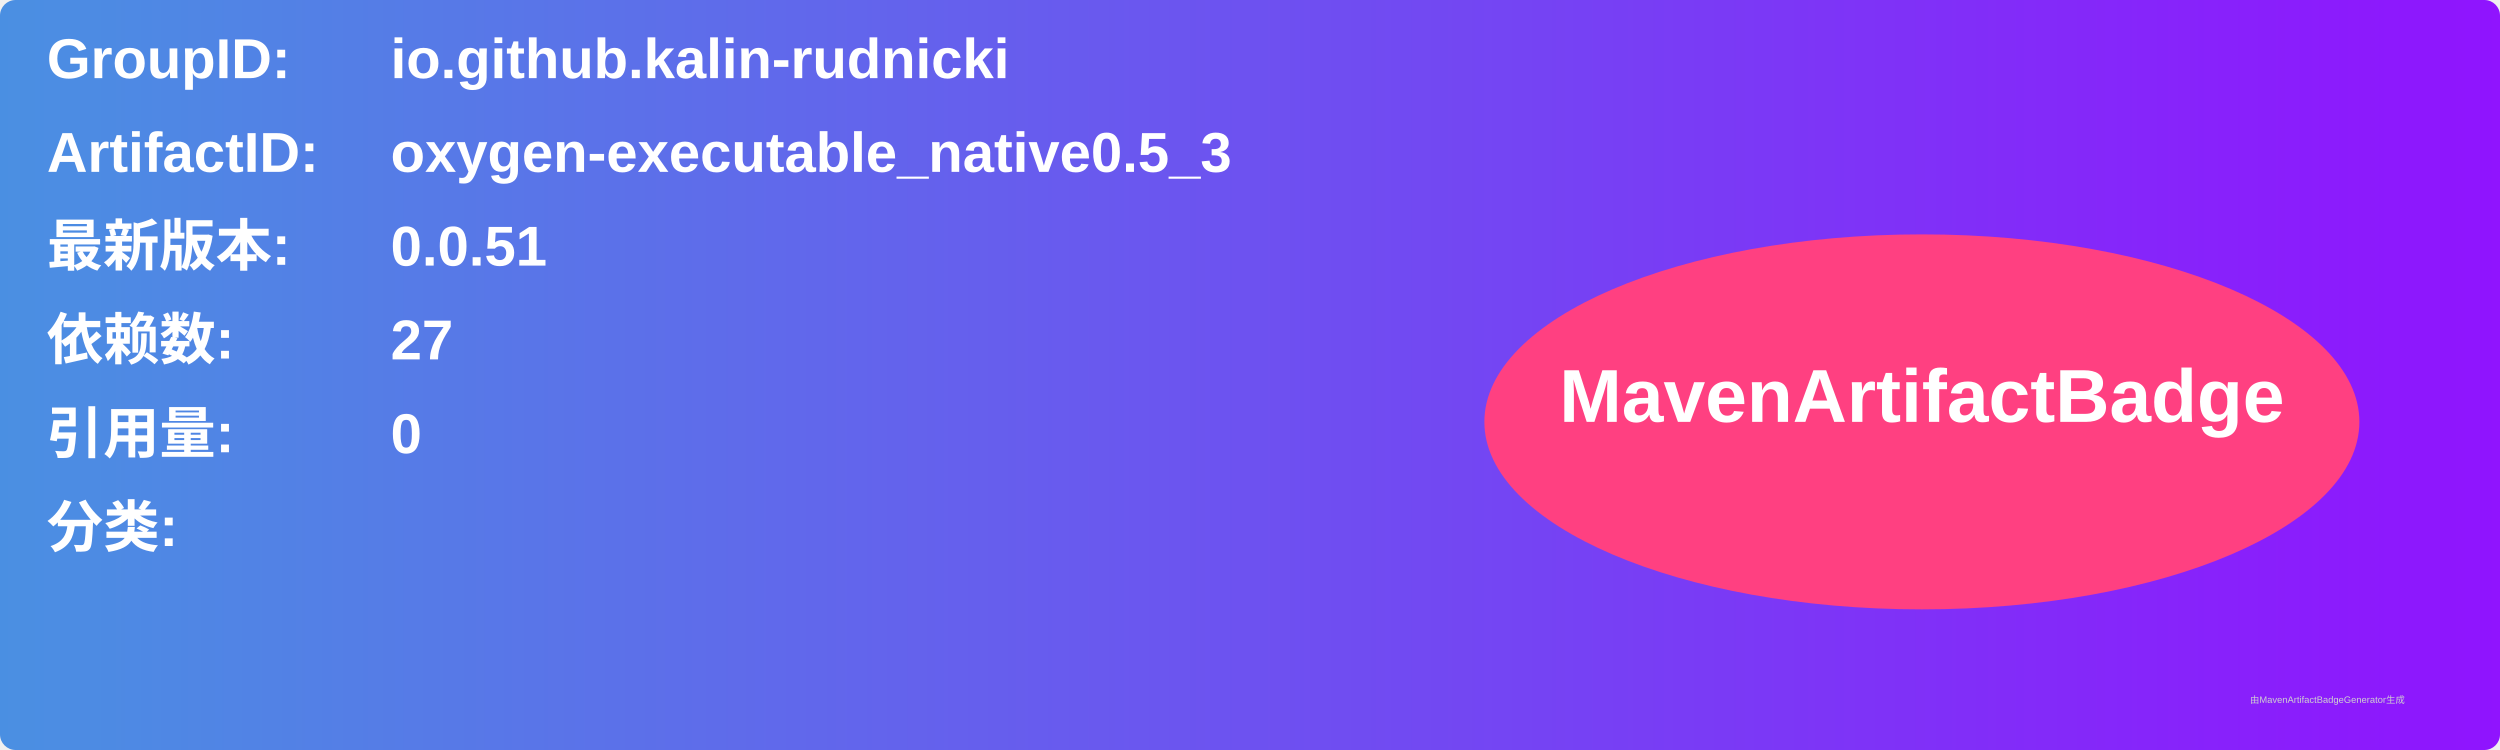
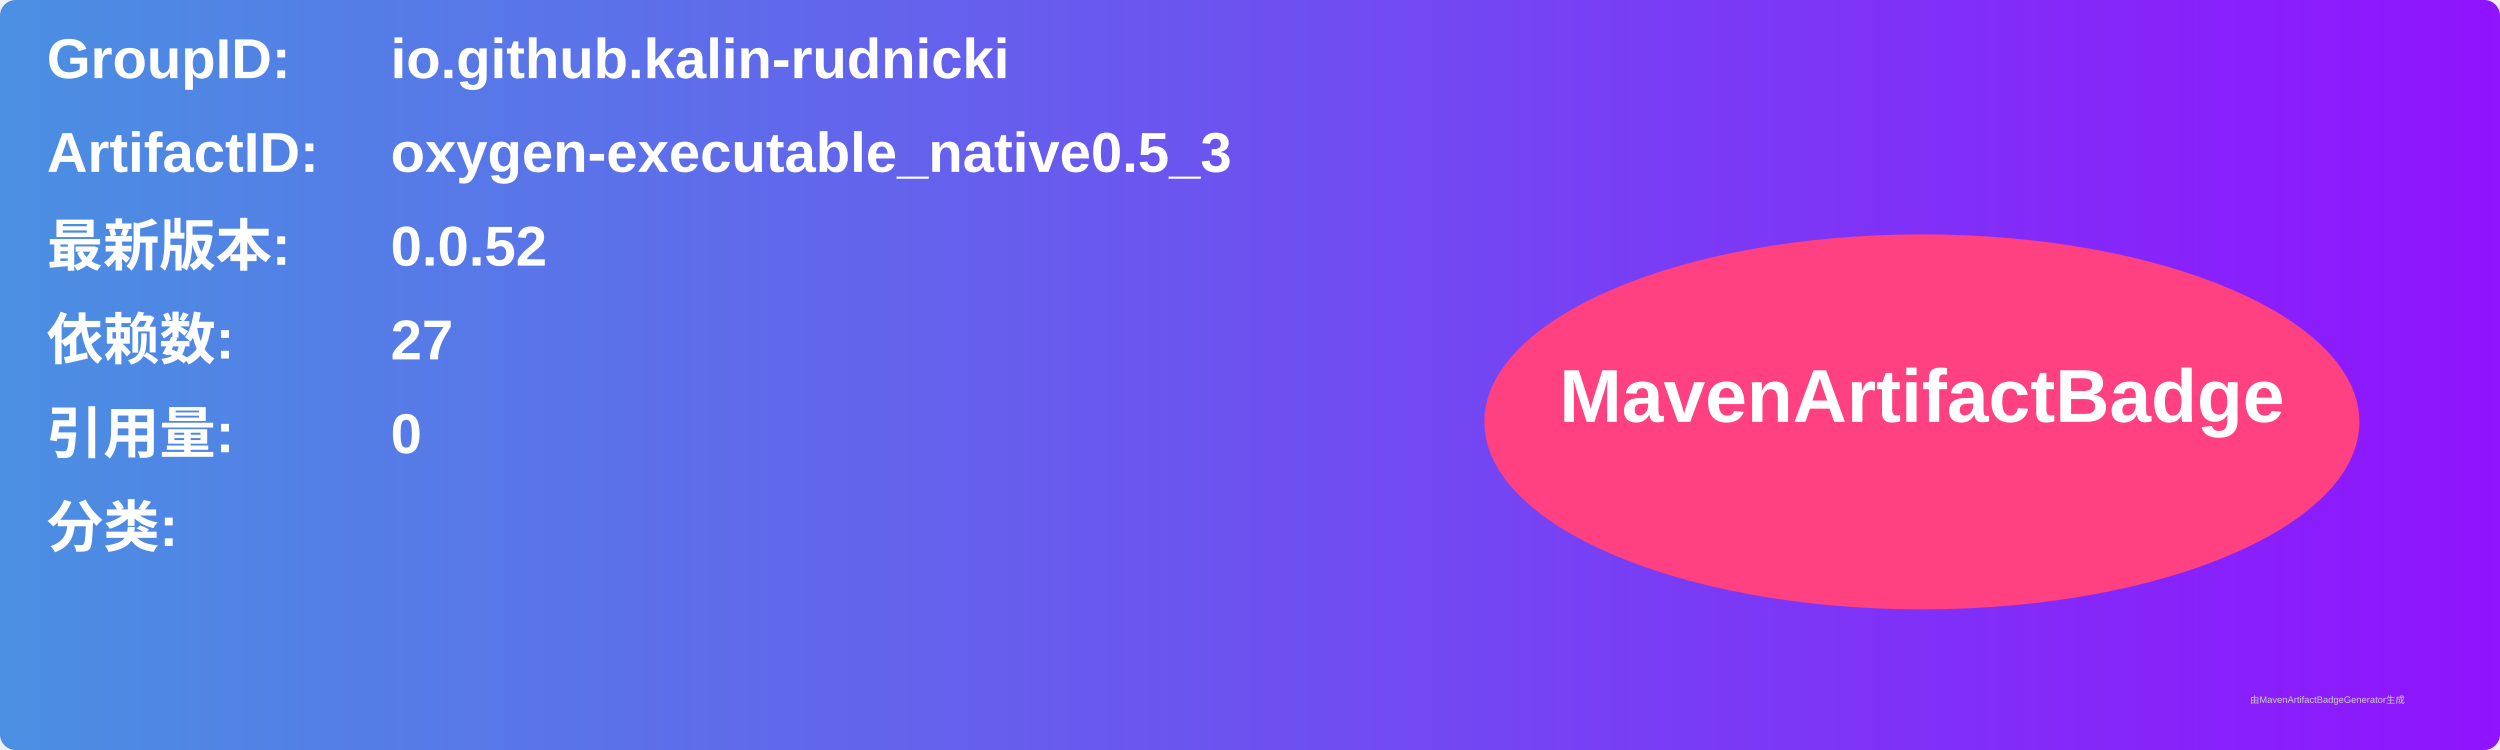
<svg xmlns="http://www.w3.org/2000/svg" width="800" height="240" viewBox="0 0 800 240">
  <linearGradient id="grad" x1="0%" y1="0%" x2="100%" y2="0%">
    <stop offset="0%" stop-color="#4a90e2" />
    <stop offset="100%" stop-color="#9013fe" />
  </linearGradient>
  <rect width="100%" height="100%" rx="5" ry="5" fill="url(#grad)" />
  <g transform="translate(15, 15)">
    <text x="0" y="10" font-family="Arial" font-size="18" fill="white" font-weight="bold" width="260">GroupID:</text>
    <text x="110" y="10" font-family="Arial" font-size="18" fill="white" font-weight="bold" width="460">io.github.kalin-rudnicki</text>
    <text x="0" y="40" font-family="Arial" font-size="18" fill="white" font-weight="bold" width="260">ArtifactID:</text>
    <text x="110" y="40" font-family="Arial" font-size="18" fill="white" font-weight="bold" width="460">oxygen-executable_native0.5_3</text>
    <text x="0" y="70" font-family="Arial" font-size="18" fill="white" font-weight="bold">最新版本:</text>
    <text x="110" y="70" font-family="Arial" font-size="18" fill="white" font-weight="bold">
-       <tspan font-weight="bold">0.0.51</tspan>
+       <tspan font-weight="bold">0.0.52</tspan>
    </text>
    <text x="0" y="100" font-family="Arial" font-size="18" fill="white" font-weight="bold">依赖数: </text>
    <text x="110" y="100" font-family="Arial" font-size="18" fill="white">
      <tspan font-weight="bold">27</tspan>
    </text>
    <text x="0" y="130" font-family="Arial" font-size="18" fill="white" font-weight="bold">引用量: </text>
    <text x="110" y="130" font-family="Arial" font-size="18" fill="white">
      <tspan font-weight="bold">0</tspan>
    </text>
    <text x="0" y="160" font-family="Arial" font-size="18" fill="white" font-weight="bold">分类:</text>
    <text x="10" y="190" font-family="Arial" font-size="10" fill="white">
      <tspan font-weight="bold" />
    </text>
    <ellipse cx="600" cy="120" rx="140" ry="60" fill="#ff4081" />
    <text x="600" y="120" text-anchor="middle" font-family="Arial" font-size="24" fill="white" font-weight="bold">MavenArtifactBadge</text>
  </g>
  <text x="720" y="225" font-family="Arial" font-size="3" fill="#d0d0d0">由MavenArtifactBadgeGenerator生成</text>
</svg>
